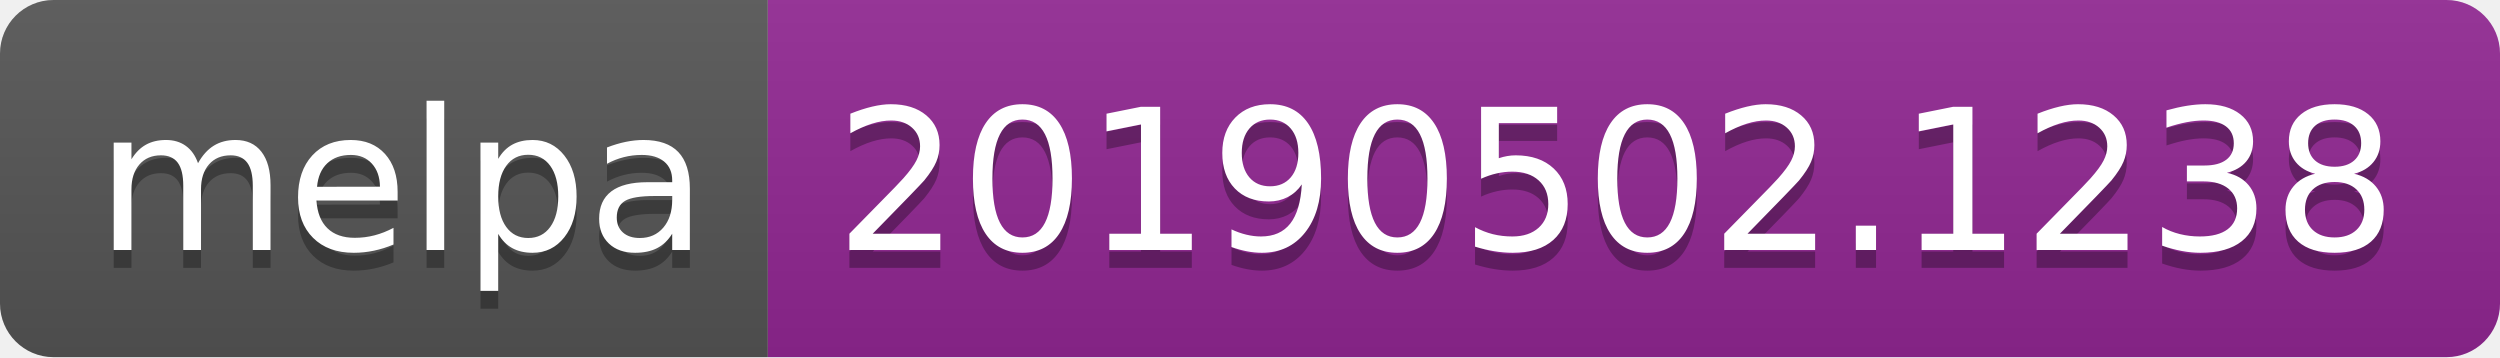
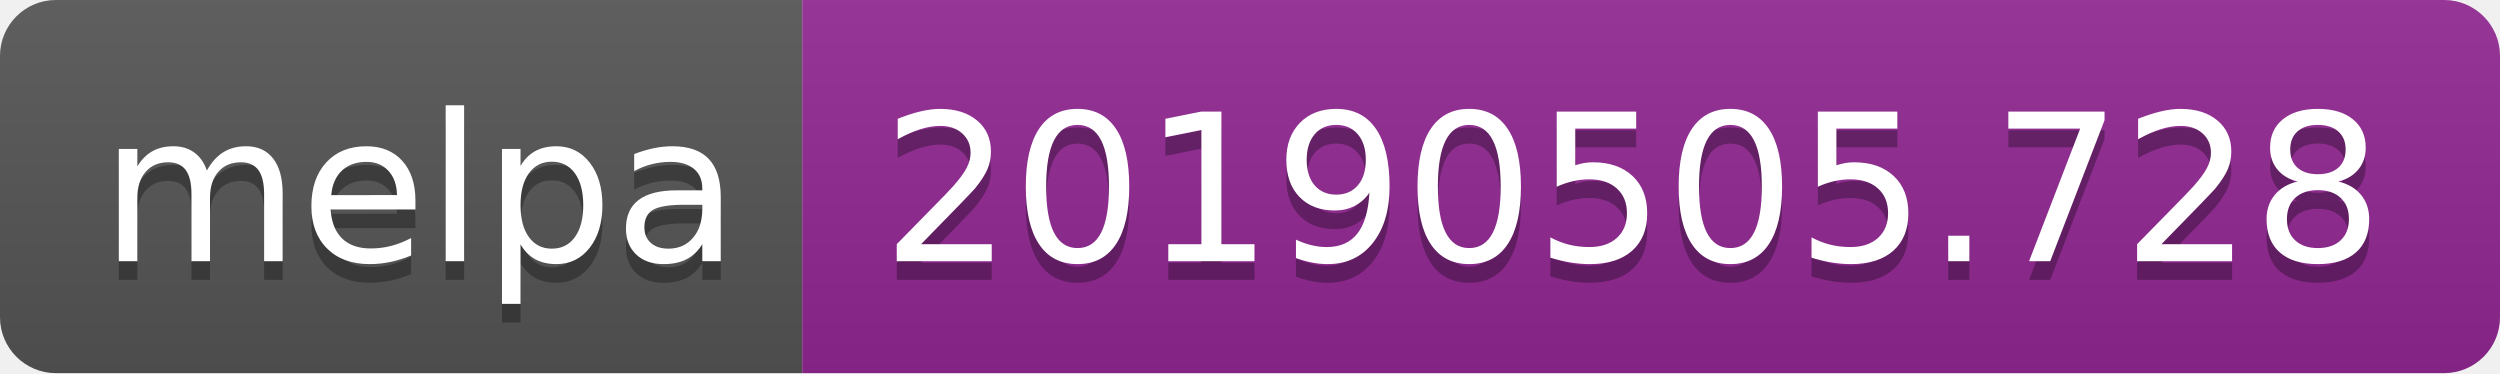
- <svg xmlns="http://www.w3.org/2000/svg" width="140" height="20">
+ <svg xmlns="http://www.w3.org/2000/svg" width="134" height="20">
  <linearGradient id="b" x2="0" y2="100%">
    <stop offset="0" stop-color="#bbb" stop-opacity=".1" />
    <stop offset="1" stop-opacity=".1" />
  </linearGradient>
  <clipPath id="a">
-     <rect width="140" height="20" rx="3" fill="#fff" />
+     <rect width="134" height="20" rx="3" fill="#fff" />
  </clipPath>
  <g clip-path="url(#a)">
    <path fill="#555" d="M0 0h43v20H0z" />
-     <path fill="#922793" d="M43 0h97v20H43z" />
-     <path fill="url(#b)" d="M0 0h140v20H0z" />
+     <path fill="#922793" d="M43 0h91v20H43z" />
+     <path fill="url(#b)" d="M0 0h134v20H0z" />
  </g>
  <g fill="#fff" text-anchor="middle" font-family="DejaVu Sans,Verdana,Geneva,sans-serif" font-size="110">
    <text x="225" y="150" fill="#010101" fill-opacity=".3" transform="scale(.1)" textLength="330">melpa</text>
    <text x="225" y="140" transform="scale(.1)" textLength="330">melpa</text>
-     <text x="905" y="150" fill="#010101" fill-opacity=".3" transform="scale(.1)" textLength="870">20190502.1238</text>
-     <text x="905" y="140" transform="scale(.1)" textLength="870">20190502.1238</text>
+     <text x="875" y="150" fill="#010101" fill-opacity=".3" transform="scale(.1)" textLength="810">20190505.728</text>
+     <text x="875" y="140" transform="scale(.1)" textLength="810">20190505.728</text>
  </g>
</svg>
